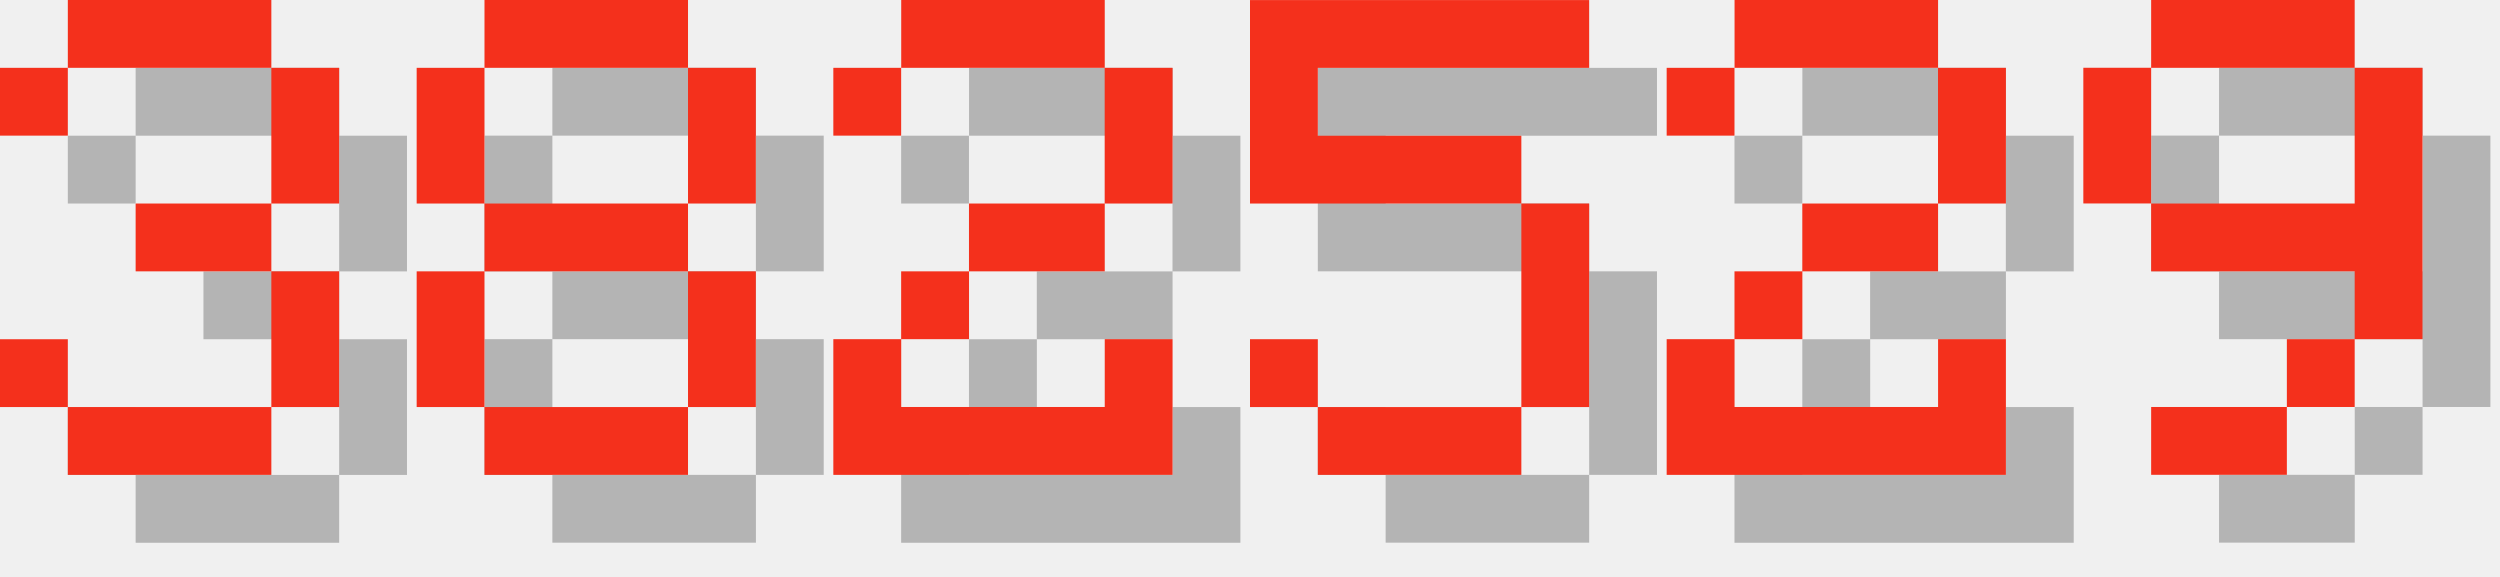
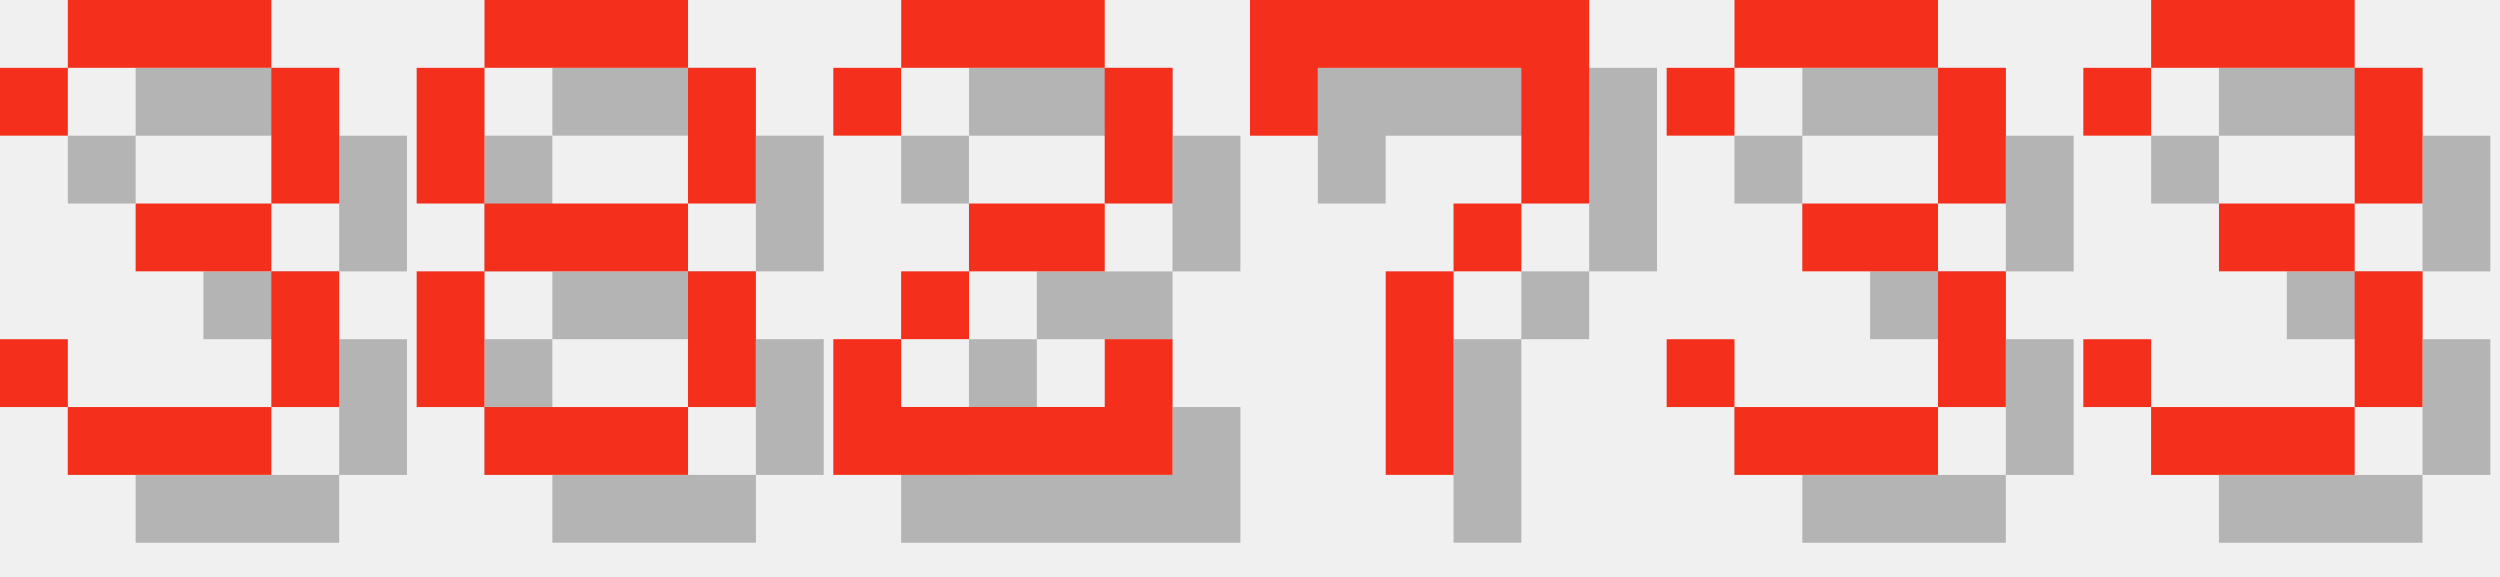
<svg xmlns="http://www.w3.org/2000/svg" version="1.1" width="156.0" height="36">
  <style>
        .text-foreground {
            fill: #F4301C;
        }
        .text-shadow {
            fill: #000000;
            fill-opacity: 0.25;
        }
    </style>
  <g class="digit" id="digit_3" transform="translate(0.0, 0), scale(4)">
    <path id="digit_3_shadow" class="text-shadow" d="m1.058 2.117v1.058h1.058v-1.058h3.175v2.117h-2.117v1.058h2.117v2.117h-3.175v-1.058h-1.058v1.058h1.058v1.058h3.175v-1.058h1.058v-2.117h-1.058v-1.058h1.058v-2.117h-1.058v-1.058h-3.175v1.058h-1.058z" fill-opacity=".5" style="paint-order:stroke fill markers" />
    <path id="digit_3_fg" class="text-foreground" d="m0 1.058v1.058h1.058v-1.058h3.175v2.117h-2.117v1.058h2.117v2.117h-3.175v-1.058h-1.058v1.058h1.058v1.058h3.175v-1.058h1.058v-2.117h-1.058v-1.058h1.058v-2.117h-1.058v-1.058h-3.175v1.058h-1.058z" fill="#fff" style="paint-order:stroke fill markers" />
  </g>
  <g class="digit" id="digit_8" transform="translate(26.0, 0), scale(4)">
    <path id="digit_8_shadow" class="text-shadow" d="m2.117 1.058v1.058h3.175v-1.058h-3.175zm3.175 1.058v2.117h1.058v-2.117h-1.058zm0 2.117h-3.175v1.058h3.175v-1.058zm0 1.058v2.117h1.058v-2.117h-1.058zm0 2.117h-3.175v1.058h3.175v-1.058zm-3.175 0v-2.117h-1.058v2.117h1.058zm0-3.175v-2.117h-1.058v2.117h1.058z" fill-opacity=".5" style="paint-order:stroke fill markers" />
    <path id="digit_8_fg" class="text-foreground" d="m1.058 0v1.058h3.175v-1.058h-3.175zm3.175 1.058v2.117h1.058v-2.117h-1.058zm0 2.117h-3.175v1.058h3.175v-1.058zm0 1.058v2.117h1.058v-2.117h-1.058zm0 2.117h-3.175v1.058h3.175v-1.058zm-3.175 0v-2.117h-1.058v2.117h1.058zm0-3.175v-2.117h-1.058v2.117h1.058z" fill="#fff" style="paint-order:stroke fill markers" />
  </g>
  <g class="digit" id="digit_2" transform="translate(52.0, 0), scale(4)">
    <path id="digit_2_shadow" class="text-shadow" d="m1.058 2.117v1.058h1.058v-1.058h3.175v2.117h-2.117v1.058h-1.058v1.058h-1.058v2.117h5.292v-2.117h-1.058v1.058h-3.175v-1.058h1.058v-1.058h2.117v-1.058h1.058v-2.117h-1.058v-1.058h-3.175v1.058h-1.058z" fill-opacity=".5" style="paint-order:stroke fill markers" />
    <path id="digit_2_fg" class="text-foreground" d="m0 1.058v1.058h1.058v-1.058h3.175v2.117h-2.117v1.058h-1.058v1.058h-1.058v2.117h5.292v-2.117h-1.058v1.058h-3.175v-1.058h1.058v-1.058h2.117v-1.058h1.058v-2.117h-1.058v-1.058h-3.175v1.058h-1.058z" fill="#fff" style="paint-order:stroke fill markers" />
  </g>
-   <g class="digit" id="digit_5" transform="translate(78.0, 0), scale(4)">
-     <path id="digit_5_shadow" class="text-shadow" d="m1.058 1.058v3.175h4.233v3.175h-3.175v-1.058h-1.058v1.058h1.058v1.058h3.175v-1.058h1.058v-3.175h-1.058v-1.058h-3.175v-1.058h4.233v-1.058h-5.292z" fill-opacity=".5" style="paint-order:stroke fill markers" />
-     <path id="digit_5_fg" class="text-foreground" d="m0 0v3.175h4.233v3.175h-3.175v-1.058h-1.058v1.058h1.058v1.058h3.175v-1.058h1.058v-3.175h-1.058v-1.058h-3.175v-1.058h4.233v-1.058h-5.292z" fill="#fff" style="paint-order:stroke fill markers" />
+   <g class="digit" id="digit_7" transform="translate(78.0, 0), scale(4)">
+     <path id="digit_7_shadow" class="text-shadow" d="m1.058 1.058 2e-6 2.117h1.058v-1.058h3.175v1.058l2e-7 1.058h-1.058v1.058h-1.058l4e-7 3.175 1.058 1e-7v-3.175h1.058v-1.058h1.058l5e-7 -1.058v-2.117z" fill-opacity=".5" style="paint-order:stroke fill markers" />
+     <path id="digit_7_fg" class="text-foreground" d="m0 0 2e-6 2.117h1.058v-1.058h3.175v1.058l2e-7 1.058h-1.058v1.058h-1.058l4e-7 3.175 1.058 1e-7v-3.175h1.058v-1.058h1.058l5e-7 -1.058v-2.117z" fill="#fff" style="paint-order:stroke fill markers" />
  </g>
-   <g class="digit" id="digit_2" transform="translate(104.0, 0), scale(4)">
-     <path id="digit_2_shadow" class="text-shadow" d="m1.058 2.117v1.058h1.058v-1.058h3.175v2.117h-2.117v1.058h-1.058v1.058h-1.058v2.117h5.292v-2.117h-1.058v1.058h-3.175v-1.058h1.058v-1.058h2.117v-1.058h1.058v-2.117h-1.058v-1.058h-3.175v1.058h-1.058z" fill-opacity=".5" style="paint-order:stroke fill markers" />
-     <path id="digit_2_fg" class="text-foreground" d="m0 1.058v1.058h1.058v-1.058h3.175v2.117h-2.117v1.058h-1.058v1.058h-1.058v2.117h5.292v-2.117h-1.058v1.058h-3.175v-1.058h1.058v-1.058h2.117v-1.058h1.058v-2.117h-1.058v-1.058h-3.175v1.058h-1.058z" fill="#fff" style="paint-order:stroke fill markers" />
+   <g class="digit" id="digit_3" transform="translate(104.0, 0), scale(4)">
+     <path id="digit_3_shadow" class="text-shadow" d="m1.058 2.117v1.058h1.058v-1.058h3.175v2.117h-2.117v1.058h2.117v2.117h-3.175v-1.058h-1.058v1.058h1.058v1.058h3.175v-1.058h1.058v-2.117h-1.058v-1.058h1.058v-2.117h-1.058v-1.058h-3.175v1.058h-1.058z" fill-opacity=".5" style="paint-order:stroke fill markers" />
+     <path id="digit_3_fg" class="text-foreground" d="m0 1.058v1.058h1.058v-1.058h3.175v2.117h-2.117v1.058h2.117v2.117h-3.175v-1.058h-1.058v1.058h1.058v1.058h3.175v-1.058h1.058v-2.117h-1.058v-1.058h1.058v-2.117h-1.058v-1.058h-3.175v1.058h-1.058z" fill="#fff" style="paint-order:stroke fill markers" />
  </g>
-   <g class="digit" id="digit_9" transform="translate(130.0, 0), scale(4)">
-     <path id="digit_9_shadow" class="text-shadow" d="m2.117 1.058v1.058h3.175v-1.058h-3.175zm3.175 1.058v2.117h-3.175v1.058h3.175v1.058h1.058v-4.233h-1.058zm0 4.233h-1.058v1.058h1.058v-1.058zm-1.058 1.058h-2.117v1.058h2.117v-1.058zm-2.117-3.175v-2.117h-1.058v2.117h1.058z" fill-opacity=".5" style="paint-order:stroke fill markers" />
-     <path id="digit_9_fg" class="text-foreground" d="m1.058 0v1.058h3.175v-1.058h-3.175zm3.175 1.058v2.117h-3.175v1.058h3.175v1.058h1.058v-4.233h-1.058zm0 4.233h-1.058v1.058h1.058v-1.058zm-1.058 1.058h-2.117v1.058h2.117v-1.058zm-2.117-3.175v-2.117h-1.058v2.117h1.058z" fill="#fff" style="paint-order:stroke fill markers" />
+   <g class="digit" id="digit_3" transform="translate(130.0, 0), scale(4)">
+     <path id="digit_3_shadow" class="text-shadow" d="m1.058 2.117v1.058h1.058v-1.058h3.175v2.117h-2.117v1.058h2.117v2.117h-3.175v-1.058h-1.058v1.058h1.058v1.058h3.175v-1.058h1.058v-2.117h-1.058v-1.058h1.058v-2.117h-1.058v-1.058h-3.175v1.058h-1.058z" fill-opacity=".5" style="paint-order:stroke fill markers" />
+     <path id="digit_3_fg" class="text-foreground" d="m0 1.058v1.058h1.058v-1.058h3.175v2.117h-2.117v1.058h2.117v2.117h-3.175v-1.058h-1.058v1.058h1.058v1.058h3.175v-1.058h1.058v-2.117h-1.058v-1.058h1.058v-2.117h-1.058v-1.058h-3.175v1.058h-1.058z" fill="#fff" style="paint-order:stroke fill markers" />
  </g>
</svg>
